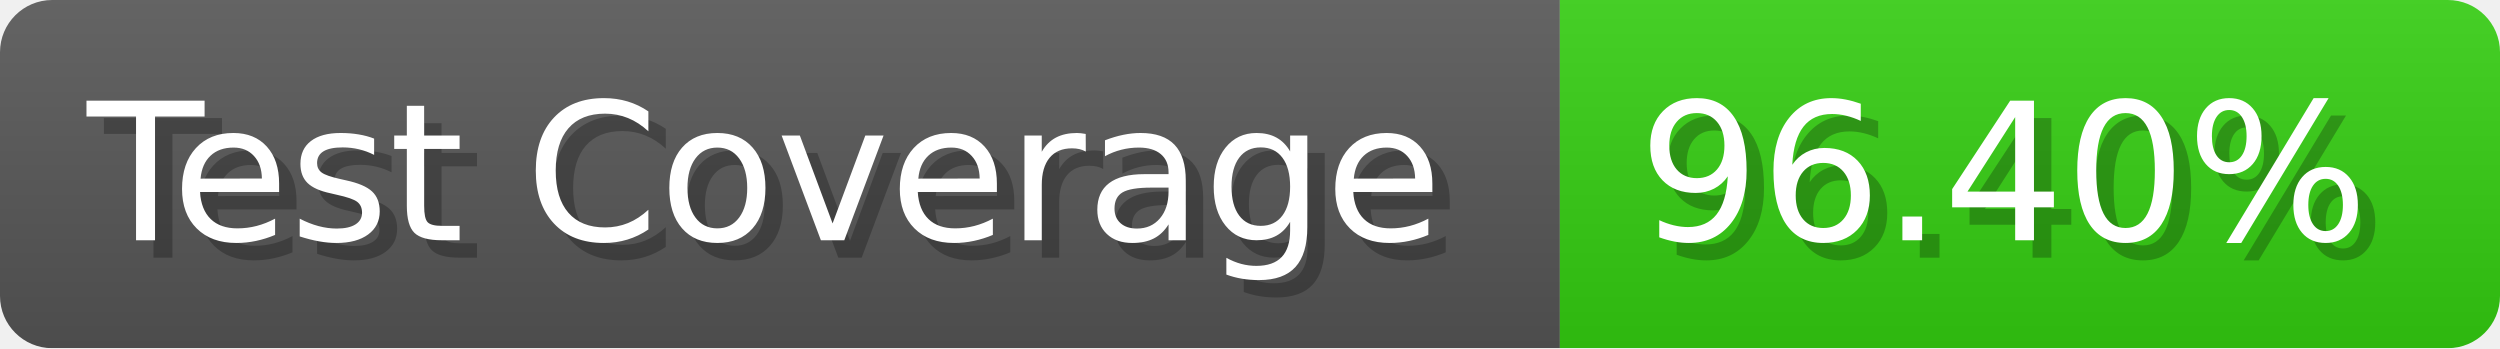
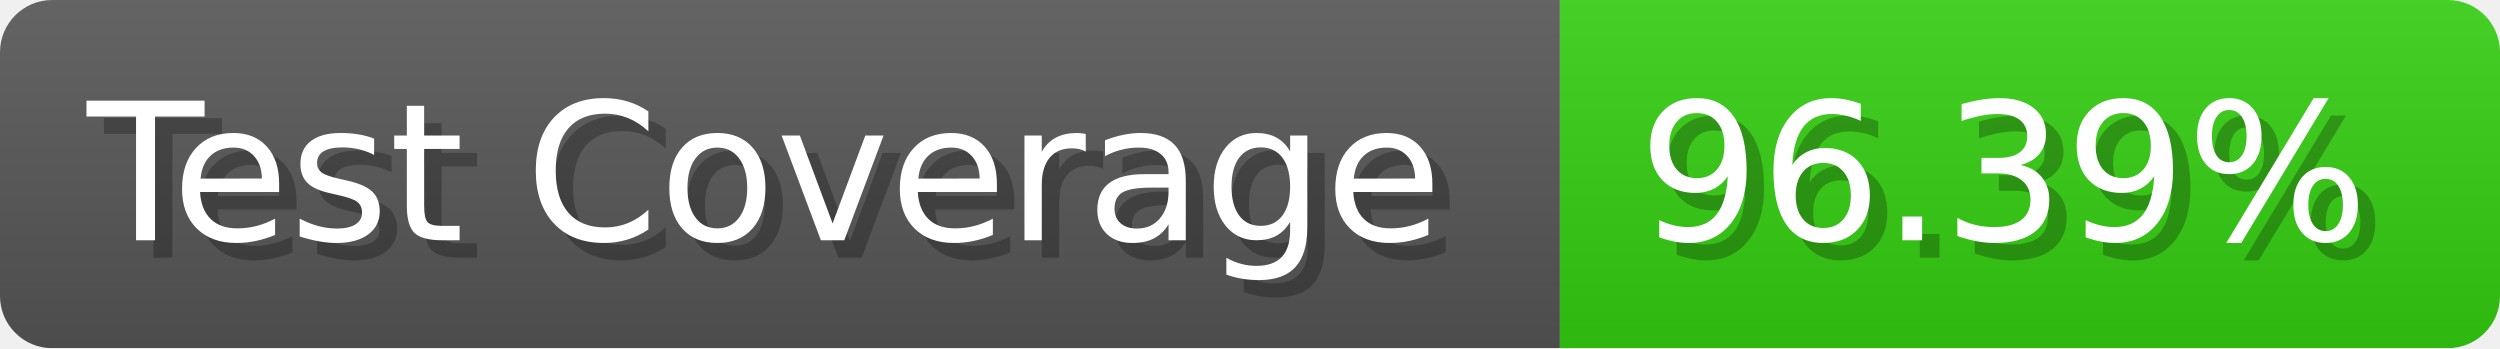
- <svg xmlns="http://www.w3.org/2000/svg" width="143.6" height="20" viewBox="0 0 1436 200" role="img" aria-label="Test Coverage: 96.40%">
+ <svg xmlns="http://www.w3.org/2000/svg" width="143.6" height="20" viewBox="0 0 1436 200" role="img" aria-label="Test Coverage: 96.39%">
  <linearGradient id="a" x2="0" y2="100%">
    <stop offset="0" stop-opacity=".1" stop-color="#EEE" />
    <stop offset="1" stop-opacity=".1" />
  </linearGradient>
  <mask id="m">
    <rect width="1436" height="200" rx="30" fill="#FFF" />
  </mask>
  <g mask="url(#m)">
    <rect width="896" height="200" fill="#555" />
    <rect width="540" height="200" fill="#3C1" x="896" />
    <rect width="1436" height="200" fill="url(#a)" />
  </g>
  <g aria-hidden="true" fill="#fff" text-anchor="start" font-family="Verdana,DejaVu Sans,sans-serif" font-size="110">
    <text x="60" y="148" textLength="796" fill="#000" opacity="0.25">Test Coverage</text>
    <text x="50" y="138" textLength="796">Test Coverage</text>
-     <text x="951" y="148" textLength="440" fill="#000" opacity="0.25">96.40%</text>
-     <text x="941" y="138" textLength="440">96.40%</text>
+     <text x="951" y="148" textLength="440" fill="#000" opacity="0.25">96.39%</text>
+     <text x="941" y="138" textLength="440">96.39%</text>
  </g>
</svg>
